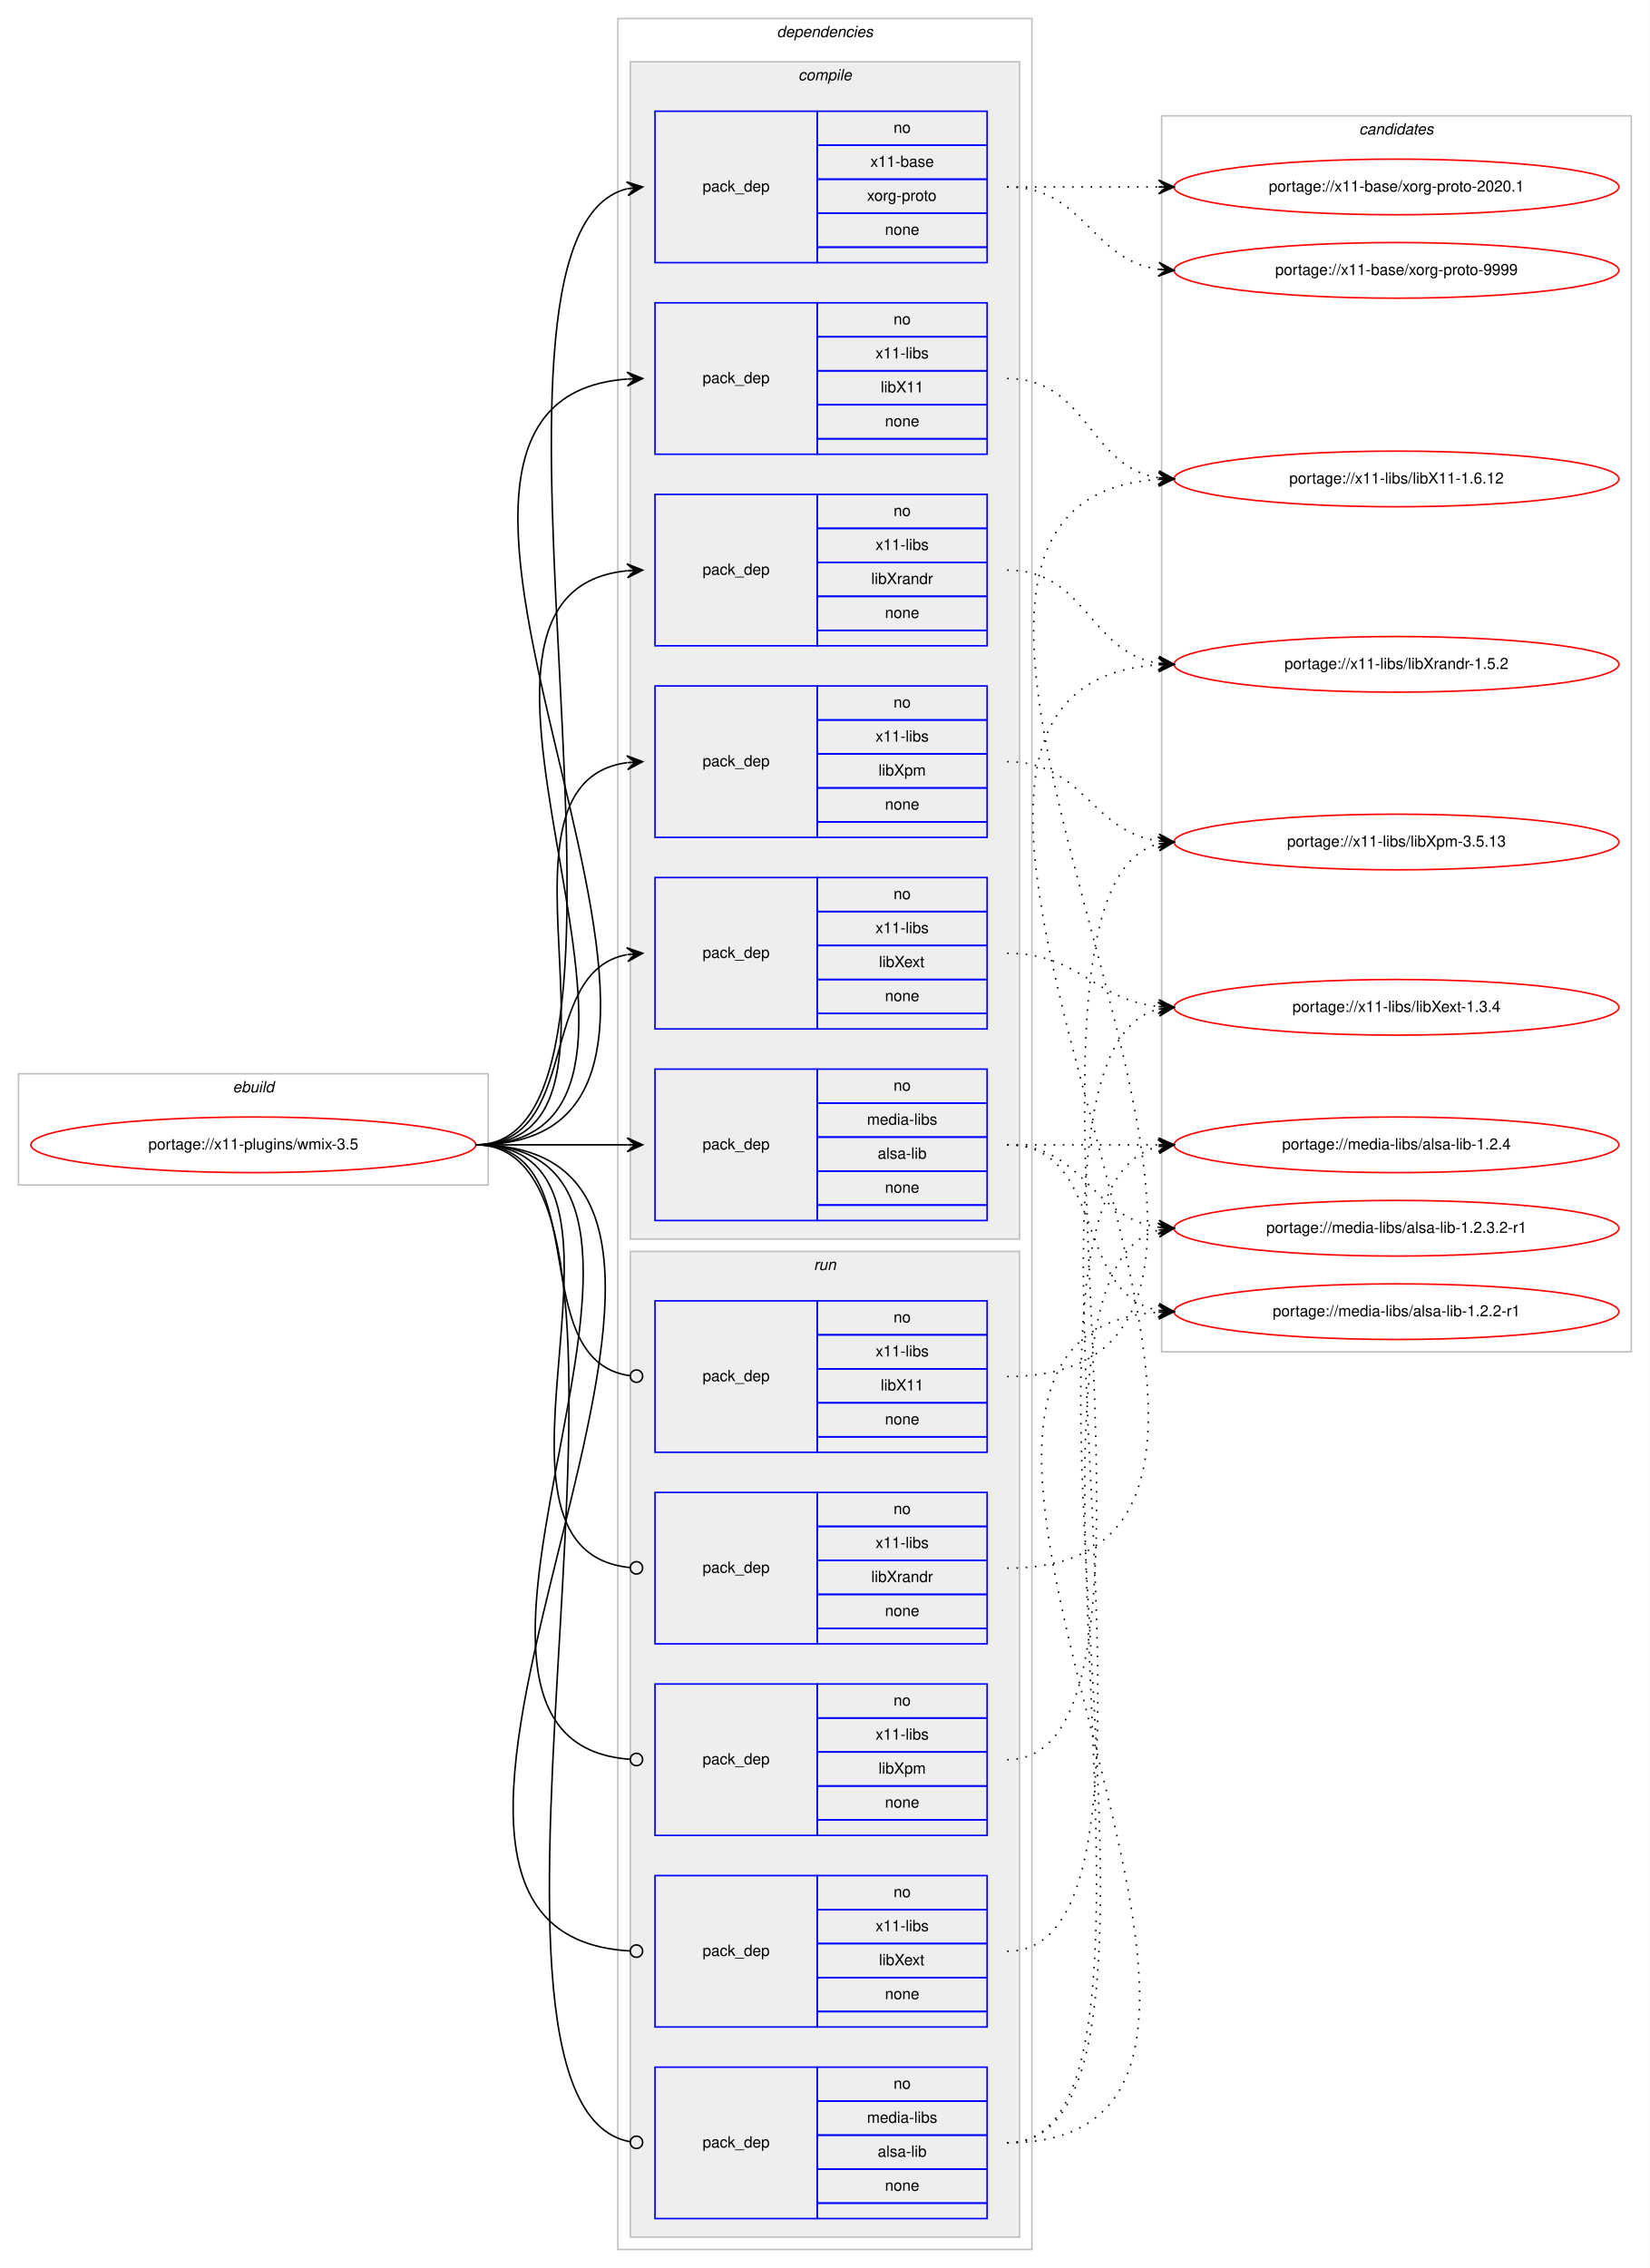
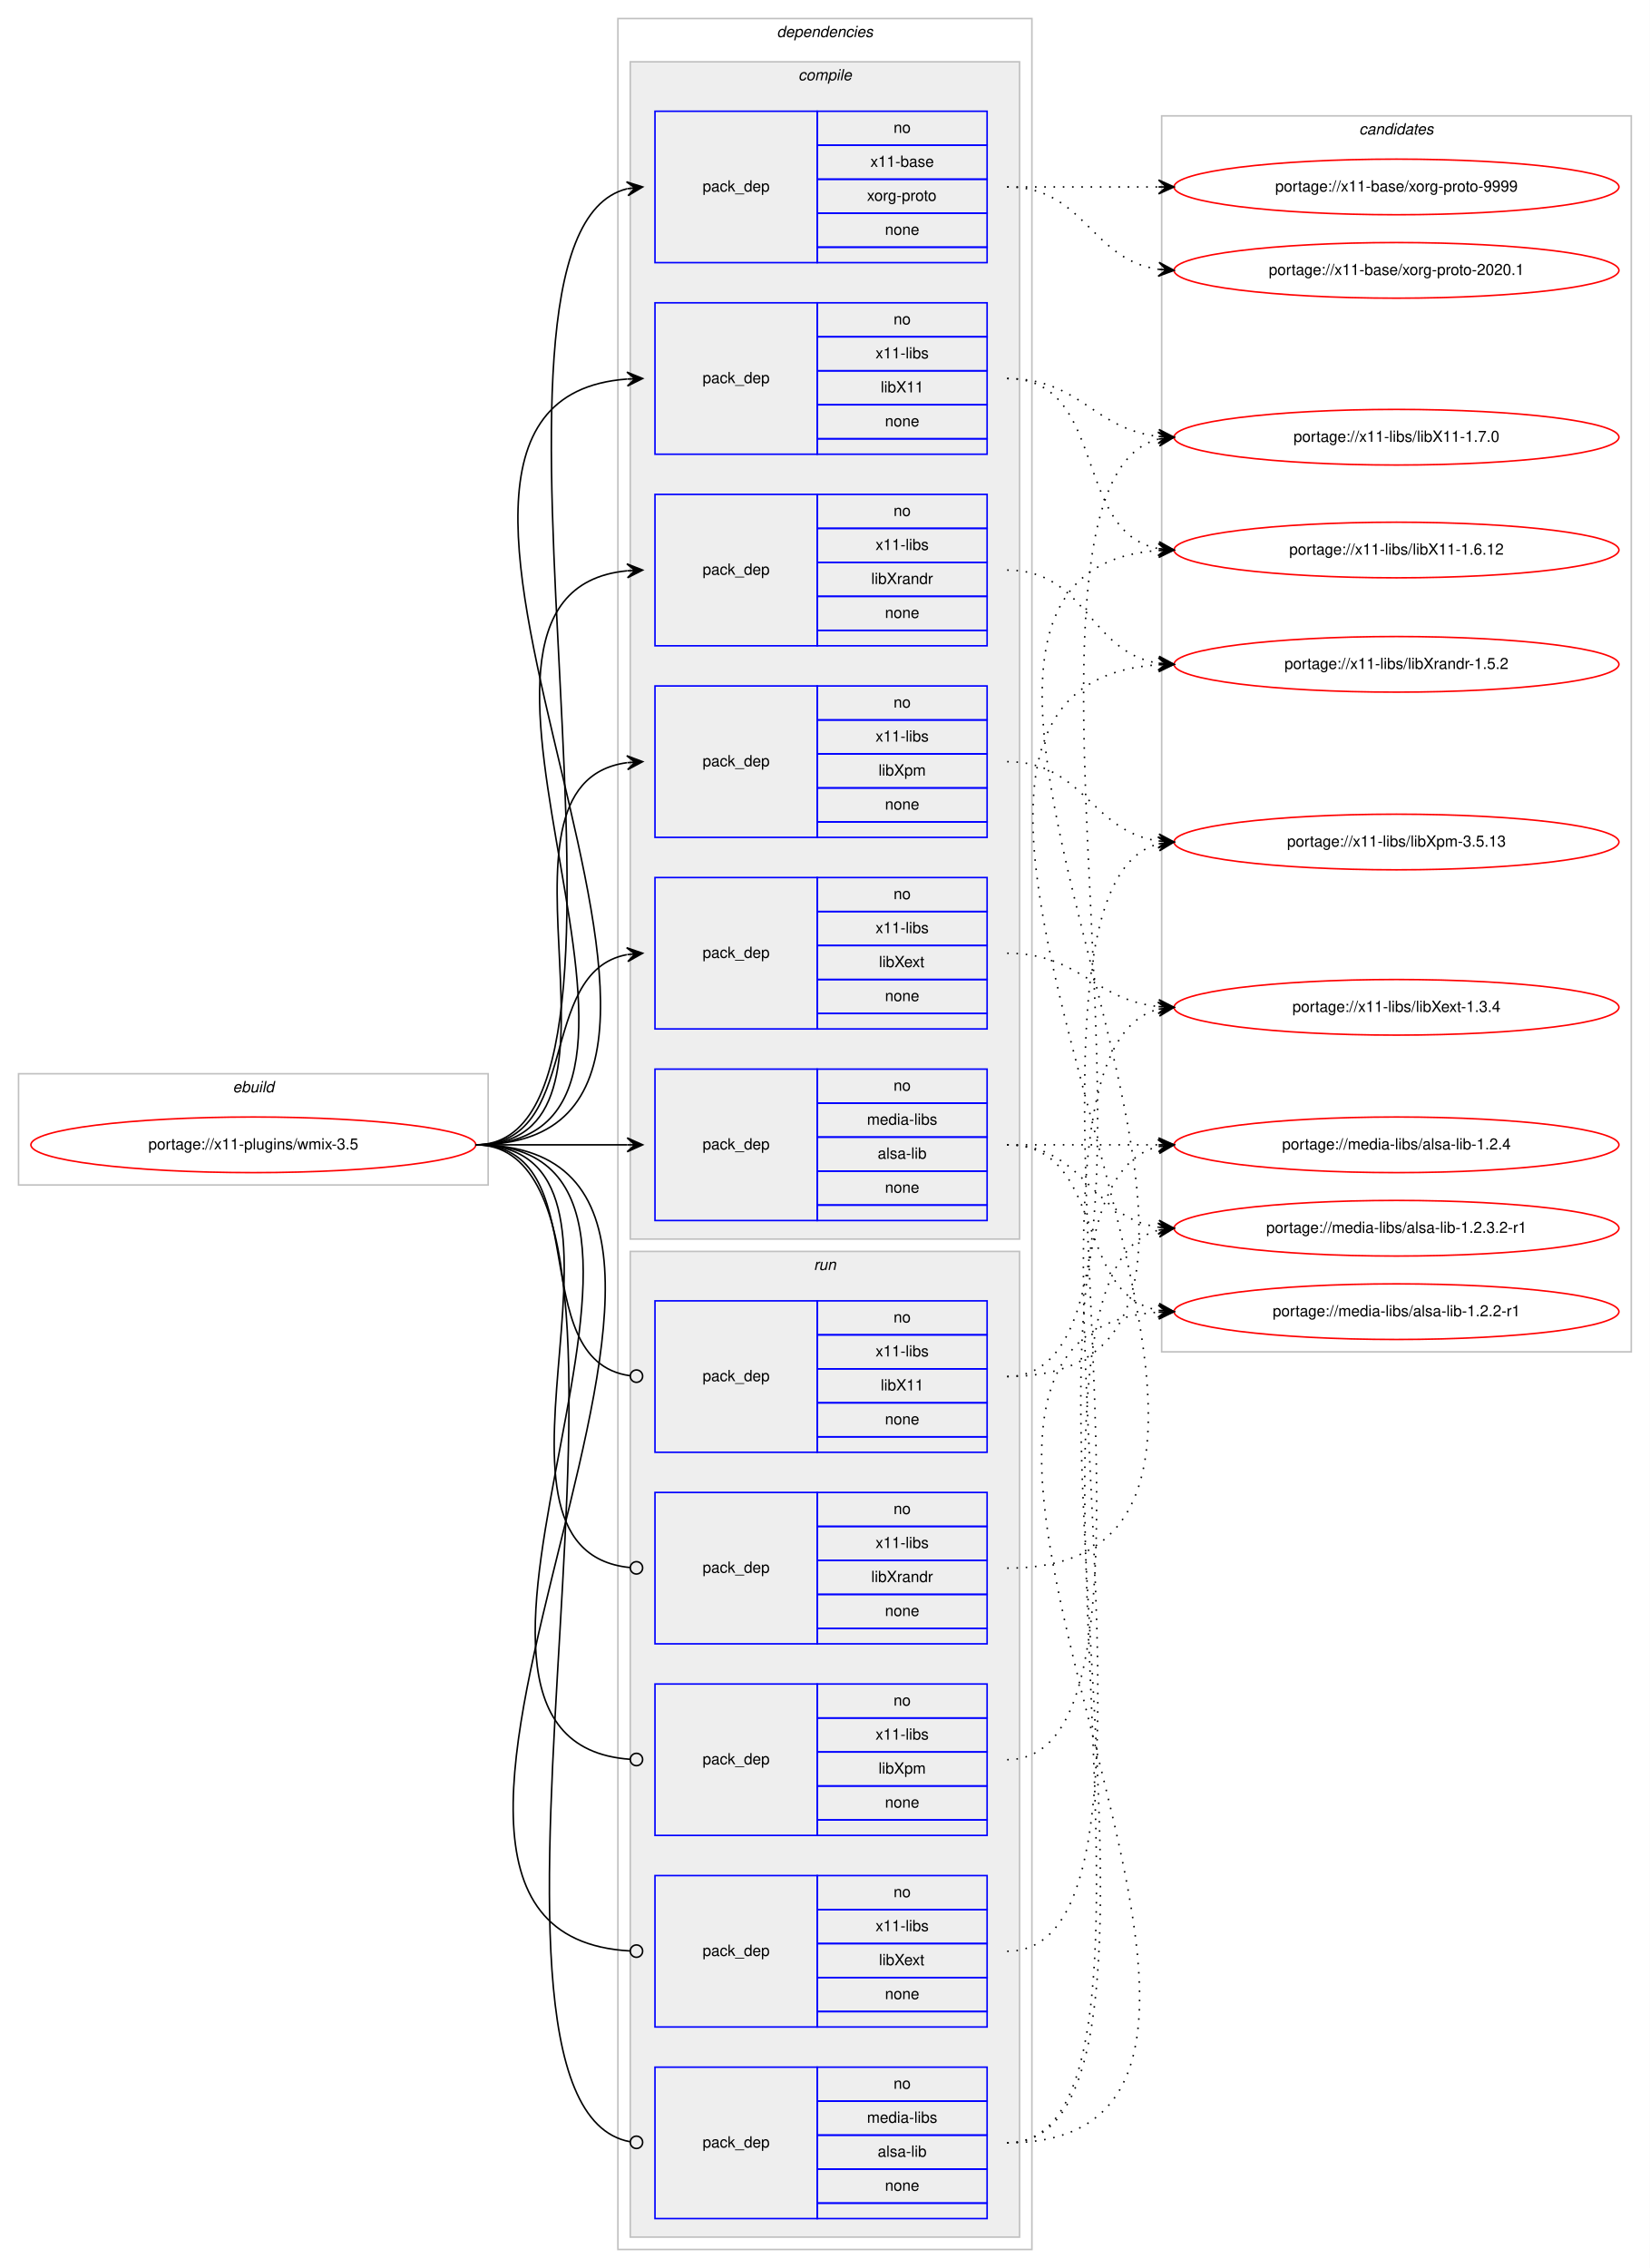
<svg xmlns="http://www.w3.org/2000/svg" xmlns:xlink="http://www.w3.org/1999/xlink" width="1068pt" height="1468pt" viewBox="0.00 0.00 1068.00 1468.00">
  <g id="graph0" class="graph" transform="scale(1 1) rotate(0) translate(4 1464)">
    <polygon fill="#ffffff" stroke="transparent" points="-4,4 -4,-1464 1064,-1464 1064,4 -4,4" />
    <g id="clust1" class="cluster">
      <polygon fill="none" stroke="#c0c0c0" points="8,-697 8,-769 312,-769 312,-697 8,-697" />
      <text text-anchor="start" x="146.663" y="-757" font-family="Helvetica,sans-Serif" font-style="italic" font-size="10.00" fill="#000000">ebuild</text>
    </g>
    <g id="clust2" class="cluster">
      <polygon fill="none" stroke="#c0c0c0" points="396,-8 396,-1452 664,-1452 664,-8 396,-8" />
      <text text-anchor="start" x="498.875" y="-1440" font-family="Helvetica,sans-Serif" font-style="italic" font-size="10.00" fill="#000000">dependencies</text>
    </g>
    <g id="clust3" class="cluster">
      <polygon fill="#eeeeee" stroke="#c0c0c0" points="404,-662 404,-1424 656,-1424 656,-662 404,-662" />
      <text text-anchor="start" x="512.778" y="-1412" font-family="Helvetica,sans-Serif" font-style="italic" font-size="10.00" fill="#000000">compile</text>
    </g>
    <g id="clust11" class="cluster">
      <polygon fill="#eeeeee" stroke="#c0c0c0" points="404,-16 404,-654 656,-654 656,-16 404,-16" />
      <text text-anchor="start" x="522.777" y="-642" font-family="Helvetica,sans-Serif" font-style="italic" font-size="10.00" fill="#000000">run</text>
    </g>
    <g id="clust17" class="cluster">
      <polygon fill="none" stroke="#c0c0c0" points="748,-589 748,-1389 1052,-1389 1052,-589 748,-589" />
      <text text-anchor="start" x="875.824" y="-1377" font-family="Helvetica,sans-Serif" font-style="italic" font-size="10.00" fill="#000000">candidates</text>
    </g>
    <g id="node1" class="node">
      <g id="a_node1">
        <a xlink:href="../x11-plugins/wmix-3.5.svg" xlink:title="portage://x11-plugins/wmix-3.5">
          <ellipse fill="none" stroke="#ff0000" cx="160" cy="-723" rx="144" ry="18" />
          <text text-anchor="middle" x="160" y="-720" font-family="Helvetica,sans-Serif" font-size="10.00" fill="#000000">portage://x11-plugins/wmix-3.5</text>
        </a>
      </g>
    </g>
    <g id="node2" class="node">
      <polygon fill="none" stroke="#0000ff" points="420,-674 420,-772 525,-772 525,-674 420,-674" />
      <text text-anchor="start" x="450.823" y="-720" font-family="Helvetica,sans-Serif" font-size="10.00" fill="#000000">pack_dep</text>
      <polygon fill="none" stroke="#0000ff" points="525,-750 525,-772 635,-772 635,-750 525,-750" />
      <text text-anchor="start" x="574.441" y="-758" font-family="Helvetica,sans-Serif" font-size="10.00" fill="#000000">no</text>
      <polygon fill="none" stroke="#0000ff" points="525,-728 525,-750 635,-750 635,-728 525,-728" />
      <text text-anchor="start" x="557.225" y="-736" font-family="Helvetica,sans-Serif" font-size="10.00" fill="#000000">media-libs</text>
      <polygon fill="none" stroke="#0000ff" points="525,-706 525,-728 635,-728 635,-706 525,-706" />
      <text text-anchor="start" x="564.168" y="-714" font-family="Helvetica,sans-Serif" font-size="10.00" fill="#000000">alsa-lib</text>
      <polygon fill="none" stroke="#0000ff" points="525,-684 525,-706 635,-706 635,-684 525,-684" />
      <text text-anchor="start" x="568.882" y="-692" font-family="Helvetica,sans-Serif" font-size="10.00" fill="#000000">none</text>
      <polygon fill="none" stroke="#0000ff" points="525,-674 525,-684 635,-684 635,-674 525,-674" />
    </g>
    <g id="edge1" class="edge">
      <path fill="none" stroke="#000000" d="M304,-723C348.438,-723 362.02,-723 401.878,-723" />
      <polygon fill="#000000" stroke="#000000" points="412,-723 402,-727.5 407,-723 402,-723 402,-723 402,-723 407,-723 402,-718.5 412,-723 412,-723" />
    </g>
    <g id="node3" class="node">
      <polygon fill="none" stroke="#0000ff" points="420,-1294 420,-1392 525,-1392 525,-1294 420,-1294" />
      <text text-anchor="start" x="450.823" y="-1340" font-family="Helvetica,sans-Serif" font-size="10.00" fill="#000000">pack_dep</text>
      <polygon fill="none" stroke="#0000ff" points="525,-1370 525,-1392 635,-1392 635,-1370 525,-1370" />
      <text text-anchor="start" x="574.441" y="-1378" font-family="Helvetica,sans-Serif" font-size="10.00" fill="#000000">no</text>
      <polygon fill="none" stroke="#0000ff" points="525,-1348 525,-1370 635,-1370 635,-1348 525,-1348" />
      <text text-anchor="start" x="559.438" y="-1356" font-family="Helvetica,sans-Serif" font-size="10.00" fill="#000000">x11-base</text>
      <polygon fill="none" stroke="#0000ff" points="525,-1326 525,-1348 635,-1348 635,-1326 525,-1326" />
      <text text-anchor="start" x="557.22" y="-1334" font-family="Helvetica,sans-Serif" font-size="10.00" fill="#000000">xorg-proto</text>
      <polygon fill="none" stroke="#0000ff" points="525,-1304 525,-1326 635,-1326 635,-1304 525,-1304" />
      <text text-anchor="start" x="568.882" y="-1312" font-family="Helvetica,sans-Serif" font-size="10.00" fill="#000000">none</text>
      <polygon fill="none" stroke="#0000ff" points="525,-1294 525,-1304 635,-1304 635,-1294 525,-1294" />
    </g>
    <g id="edge2" class="edge">
      <path fill="none" stroke="#000000" d="M304,-723C440.301,-723 280.666,-1311.915 401.94,-1341.821" />
      <polygon fill="#000000" stroke="#000000" points="412,-1343 401.544,-1346.306 407.034,-1342.418 402.068,-1341.836 402.068,-1341.836 402.068,-1341.836 407.034,-1342.418 402.592,-1337.367 412,-1343 412,-1343" />
    </g>
    <g id="node4" class="node">
      <polygon fill="none" stroke="#0000ff" points="420,-1170 420,-1268 525,-1268 525,-1170 420,-1170" />
      <text text-anchor="start" x="450.823" y="-1216" font-family="Helvetica,sans-Serif" font-size="10.00" fill="#000000">pack_dep</text>
      <polygon fill="none" stroke="#0000ff" points="525,-1246 525,-1268 635,-1268 635,-1246 525,-1246" />
      <text text-anchor="start" x="574.441" y="-1254" font-family="Helvetica,sans-Serif" font-size="10.00" fill="#000000">no</text>
      <polygon fill="none" stroke="#0000ff" points="525,-1224 525,-1246 635,-1246 635,-1224 525,-1224" />
      <text text-anchor="start" x="562.778" y="-1232" font-family="Helvetica,sans-Serif" font-size="10.00" fill="#000000">x11-libs</text>
      <polygon fill="none" stroke="#0000ff" points="525,-1202 525,-1224 635,-1224 635,-1202 525,-1202" />
      <text text-anchor="start" x="566.108" y="-1210" font-family="Helvetica,sans-Serif" font-size="10.00" fill="#000000">libX11</text>
      <polygon fill="none" stroke="#0000ff" points="525,-1180 525,-1202 635,-1202 635,-1180 525,-1180" />
      <text text-anchor="start" x="568.882" y="-1188" font-family="Helvetica,sans-Serif" font-size="10.00" fill="#000000">none</text>
      <polygon fill="none" stroke="#0000ff" points="525,-1170 525,-1180 635,-1180 635,-1170 525,-1170" />
    </g>
    <g id="edge3" class="edge">
      <path fill="none" stroke="#000000" d="M304,-723C526.085,-723 196.977,-1203.621 401.837,-1218.64" />
      <polygon fill="#000000" stroke="#000000" points="412,-1219 401.847,-1223.144 407.003,-1218.823 402.006,-1218.646 402.006,-1218.646 402.006,-1218.646 407.003,-1218.823 402.165,-1214.149 412,-1219 412,-1219" />
    </g>
    <g id="node5" class="node">
      <polygon fill="none" stroke="#0000ff" points="420,-798 420,-896 525,-896 525,-798 420,-798" />
      <text text-anchor="start" x="450.823" y="-844" font-family="Helvetica,sans-Serif" font-size="10.00" fill="#000000">pack_dep</text>
      <polygon fill="none" stroke="#0000ff" points="525,-874 525,-896 635,-896 635,-874 525,-874" />
      <text text-anchor="start" x="574.441" y="-882" font-family="Helvetica,sans-Serif" font-size="10.00" fill="#000000">no</text>
      <polygon fill="none" stroke="#0000ff" points="525,-852 525,-874 635,-874 635,-852 525,-852" />
      <text text-anchor="start" x="562.778" y="-860" font-family="Helvetica,sans-Serif" font-size="10.00" fill="#000000">x11-libs</text>
      <polygon fill="none" stroke="#0000ff" points="525,-830 525,-852 635,-852 635,-830 525,-830" />
      <text text-anchor="start" x="564.998" y="-838" font-family="Helvetica,sans-Serif" font-size="10.00" fill="#000000">libXext</text>
      <polygon fill="none" stroke="#0000ff" points="525,-808 525,-830 635,-830 635,-808 525,-808" />
      <text text-anchor="start" x="568.882" y="-816" font-family="Helvetica,sans-Serif" font-size="10.00" fill="#000000">none</text>
      <polygon fill="none" stroke="#0000ff" points="525,-798 525,-808 635,-808 635,-798 525,-798" />
    </g>
    <g id="edge4" class="edge">
      <path fill="none" stroke="#000000" d="M304,-723C373.373,-723 342.506,-834.726 401.698,-846.073" />
      <polygon fill="#000000" stroke="#000000" points="412,-847 401.637,-850.586 407.02,-846.552 402.04,-846.104 402.04,-846.104 402.04,-846.104 407.02,-846.552 402.443,-841.622 412,-847 412,-847" />
    </g>
    <g id="node6" class="node">
      <polygon fill="none" stroke="#0000ff" points="420,-922 420,-1020 525,-1020 525,-922 420,-922" />
      <text text-anchor="start" x="450.823" y="-968" font-family="Helvetica,sans-Serif" font-size="10.00" fill="#000000">pack_dep</text>
      <polygon fill="none" stroke="#0000ff" points="525,-998 525,-1020 635,-1020 635,-998 525,-998" />
      <text text-anchor="start" x="574.441" y="-1006" font-family="Helvetica,sans-Serif" font-size="10.00" fill="#000000">no</text>
      <polygon fill="none" stroke="#0000ff" points="525,-976 525,-998 635,-998 635,-976 525,-976" />
      <text text-anchor="start" x="562.778" y="-984" font-family="Helvetica,sans-Serif" font-size="10.00" fill="#000000">x11-libs</text>
      <polygon fill="none" stroke="#0000ff" points="525,-954 525,-976 635,-976 635,-954 525,-954" />
      <text text-anchor="start" x="564.723" y="-962" font-family="Helvetica,sans-Serif" font-size="10.00" fill="#000000">libXpm</text>
      <polygon fill="none" stroke="#0000ff" points="525,-932 525,-954 635,-954 635,-932 525,-932" />
      <text text-anchor="start" x="568.882" y="-940" font-family="Helvetica,sans-Serif" font-size="10.00" fill="#000000">none</text>
      <polygon fill="none" stroke="#0000ff" points="525,-922 525,-932 635,-932 635,-922 525,-922" />
    </g>
    <g id="edge5" class="edge">
      <path fill="none" stroke="#000000" d="M304,-723C420.581,-723 299.567,-956.212 401.762,-970.332" />
      <polygon fill="#000000" stroke="#000000" points="412,-971 401.728,-974.839 407.011,-970.674 402.021,-970.349 402.021,-970.349 402.021,-970.349 407.011,-970.674 402.314,-965.858 412,-971 412,-971" />
    </g>
    <g id="node7" class="node">
      <polygon fill="none" stroke="#0000ff" points="420,-1046 420,-1144 525,-1144 525,-1046 420,-1046" />
      <text text-anchor="start" x="450.823" y="-1092" font-family="Helvetica,sans-Serif" font-size="10.00" fill="#000000">pack_dep</text>
      <polygon fill="none" stroke="#0000ff" points="525,-1122 525,-1144 635,-1144 635,-1122 525,-1122" />
      <text text-anchor="start" x="574.441" y="-1130" font-family="Helvetica,sans-Serif" font-size="10.00" fill="#000000">no</text>
      <polygon fill="none" stroke="#0000ff" points="525,-1100 525,-1122 635,-1122 635,-1100 525,-1100" />
      <text text-anchor="start" x="562.778" y="-1108" font-family="Helvetica,sans-Serif" font-size="10.00" fill="#000000">x11-libs</text>
      <polygon fill="none" stroke="#0000ff" points="525,-1078 525,-1100 635,-1100 635,-1078 525,-1078" />
      <text text-anchor="start" x="560" y="-1086" font-family="Helvetica,sans-Serif" font-size="10.00" fill="#000000">libXrandr</text>
      <polygon fill="none" stroke="#0000ff" points="525,-1056 525,-1078 635,-1078 635,-1056 525,-1056" />
      <text text-anchor="start" x="568.882" y="-1064" font-family="Helvetica,sans-Serif" font-size="10.00" fill="#000000">none</text>
      <polygon fill="none" stroke="#0000ff" points="525,-1046 525,-1056 635,-1056 635,-1046 525,-1046" />
    </g>
    <g id="edge6" class="edge">
      <path fill="none" stroke="#000000" d="M304,-723C472.63,-723 249.361,-1079.899 401.916,-1094.537" />
      <polygon fill="#000000" stroke="#000000" points="412,-1095 401.804,-1099.036 407.005,-1094.771 402.01,-1094.541 402.01,-1094.541 402.01,-1094.541 407.005,-1094.771 402.217,-1090.046 412,-1095 412,-1095" />
    </g>
    <g id="node8" class="node">
      <polygon fill="none" stroke="#0000ff" points="420,-28 420,-126 525,-126 525,-28 420,-28" />
      <text text-anchor="start" x="450.823" y="-74" font-family="Helvetica,sans-Serif" font-size="10.00" fill="#000000">pack_dep</text>
      <polygon fill="none" stroke="#0000ff" points="525,-104 525,-126 635,-126 635,-104 525,-104" />
      <text text-anchor="start" x="574.441" y="-112" font-family="Helvetica,sans-Serif" font-size="10.00" fill="#000000">no</text>
      <polygon fill="none" stroke="#0000ff" points="525,-82 525,-104 635,-104 635,-82 525,-82" />
      <text text-anchor="start" x="557.225" y="-90" font-family="Helvetica,sans-Serif" font-size="10.00" fill="#000000">media-libs</text>
      <polygon fill="none" stroke="#0000ff" points="525,-60 525,-82 635,-82 635,-60 525,-60" />
      <text text-anchor="start" x="564.168" y="-68" font-family="Helvetica,sans-Serif" font-size="10.00" fill="#000000">alsa-lib</text>
      <polygon fill="none" stroke="#0000ff" points="525,-38 525,-60 635,-60 635,-38 525,-38" />
      <text text-anchor="start" x="568.882" y="-46" font-family="Helvetica,sans-Serif" font-size="10.00" fill="#000000">none</text>
      <polygon fill="none" stroke="#0000ff" points="525,-28 525,-38 635,-38 635,-28 525,-28" />
    </g>
    <g id="edge7" class="edge">
      <path fill="none" stroke="#000000" d="M304,-723C446.705,-723 273.479,-101.988 403.843,-77.73" />
      <ellipse fill="none" stroke="#000000" cx="408.016" cy="-77.356" rx="4" ry="4" />
    </g>
    <g id="node9" class="node">
      <polygon fill="none" stroke="#0000ff" points="420,-524 420,-622 525,-622 525,-524 420,-524" />
      <text text-anchor="start" x="450.823" y="-570" font-family="Helvetica,sans-Serif" font-size="10.00" fill="#000000">pack_dep</text>
      <polygon fill="none" stroke="#0000ff" points="525,-600 525,-622 635,-622 635,-600 525,-600" />
      <text text-anchor="start" x="574.441" y="-608" font-family="Helvetica,sans-Serif" font-size="10.00" fill="#000000">no</text>
      <polygon fill="none" stroke="#0000ff" points="525,-578 525,-600 635,-600 635,-578 525,-578" />
      <text text-anchor="start" x="562.778" y="-586" font-family="Helvetica,sans-Serif" font-size="10.00" fill="#000000">x11-libs</text>
      <polygon fill="none" stroke="#0000ff" points="525,-556 525,-578 635,-578 635,-556 525,-556" />
      <text text-anchor="start" x="566.108" y="-564" font-family="Helvetica,sans-Serif" font-size="10.00" fill="#000000">libX11</text>
      <polygon fill="none" stroke="#0000ff" points="525,-534 525,-556 635,-556 635,-534 525,-534" />
      <text text-anchor="start" x="568.882" y="-542" font-family="Helvetica,sans-Serif" font-size="10.00" fill="#000000">none</text>
      <polygon fill="none" stroke="#0000ff" points="525,-524 525,-534 635,-534 635,-524 525,-524" />
    </g>
    <g id="edge8" class="edge">
      <path fill="none" stroke="#000000" d="M304,-723C383.261,-723 333.638,-583.361 403.837,-573.543" />
      <ellipse fill="none" stroke="#000000" cx="408.009" cy="-573.266" rx="4" ry="4" />
    </g>
    <g id="node10" class="node">
      <polygon fill="none" stroke="#0000ff" points="420,-152 420,-250 525,-250 525,-152 420,-152" />
      <text text-anchor="start" x="450.823" y="-198" font-family="Helvetica,sans-Serif" font-size="10.00" fill="#000000">pack_dep</text>
      <polygon fill="none" stroke="#0000ff" points="525,-228 525,-250 635,-250 635,-228 525,-228" />
      <text text-anchor="start" x="574.441" y="-236" font-family="Helvetica,sans-Serif" font-size="10.00" fill="#000000">no</text>
      <polygon fill="none" stroke="#0000ff" points="525,-206 525,-228 635,-228 635,-206 525,-206" />
      <text text-anchor="start" x="562.778" y="-214" font-family="Helvetica,sans-Serif" font-size="10.00" fill="#000000">x11-libs</text>
      <polygon fill="none" stroke="#0000ff" points="525,-184 525,-206 635,-206 635,-184 525,-184" />
      <text text-anchor="start" x="564.998" y="-192" font-family="Helvetica,sans-Serif" font-size="10.00" fill="#000000">libXext</text>
      <polygon fill="none" stroke="#0000ff" points="525,-162 525,-184 635,-184 635,-162 525,-162" />
      <text text-anchor="start" x="568.882" y="-170" font-family="Helvetica,sans-Serif" font-size="10.00" fill="#000000">none</text>
      <polygon fill="none" stroke="#0000ff" points="525,-152 525,-162 635,-162 635,-152 525,-152" />
    </g>
    <g id="edge9" class="edge">
      <path fill="none" stroke="#000000" d="M304,-723C538.137,-723 183.578,-213.163 403.917,-201.213" />
      <ellipse fill="none" stroke="#000000" cx="408.001" cy="-201.106" rx="4" ry="4" />
    </g>
    <g id="node11" class="node">
      <polygon fill="none" stroke="#0000ff" points="420,-276 420,-374 525,-374 525,-276 420,-276" />
      <text text-anchor="start" x="450.823" y="-322" font-family="Helvetica,sans-Serif" font-size="10.00" fill="#000000">pack_dep</text>
      <polygon fill="none" stroke="#0000ff" points="525,-352 525,-374 635,-374 635,-352 525,-352" />
      <text text-anchor="start" x="574.441" y="-360" font-family="Helvetica,sans-Serif" font-size="10.00" fill="#000000">no</text>
      <polygon fill="none" stroke="#0000ff" points="525,-330 525,-352 635,-352 635,-330 525,-330" />
      <text text-anchor="start" x="562.778" y="-338" font-family="Helvetica,sans-Serif" font-size="10.00" fill="#000000">x11-libs</text>
      <polygon fill="none" stroke="#0000ff" points="525,-308 525,-330 635,-330 635,-308 525,-308" />
      <text text-anchor="start" x="564.723" y="-316" font-family="Helvetica,sans-Serif" font-size="10.00" fill="#000000">libXpm</text>
      <polygon fill="none" stroke="#0000ff" points="525,-286 525,-308 635,-308 635,-286 525,-286" />
      <text text-anchor="start" x="568.882" y="-294" font-family="Helvetica,sans-Serif" font-size="10.00" fill="#000000">none</text>
      <polygon fill="none" stroke="#0000ff" points="525,-276 525,-286 635,-286 635,-276 525,-276" />
    </g>
    <g id="edge10" class="edge">
      <path fill="none" stroke="#000000" d="M304,-723C484.511,-723 236.441,-336.958 403.978,-325.271" />
      <ellipse fill="none" stroke="#000000" cx="408.002" cy="-325.135" rx="4" ry="4" />
    </g>
    <g id="node12" class="node">
      <polygon fill="none" stroke="#0000ff" points="420,-400 420,-498 525,-498 525,-400 420,-400" />
      <text text-anchor="start" x="450.823" y="-446" font-family="Helvetica,sans-Serif" font-size="10.00" fill="#000000">pack_dep</text>
      <polygon fill="none" stroke="#0000ff" points="525,-476 525,-498 635,-498 635,-476 525,-476" />
      <text text-anchor="start" x="574.441" y="-484" font-family="Helvetica,sans-Serif" font-size="10.00" fill="#000000">no</text>
      <polygon fill="none" stroke="#0000ff" points="525,-454 525,-476 635,-476 635,-454 525,-454" />
      <text text-anchor="start" x="562.778" y="-462" font-family="Helvetica,sans-Serif" font-size="10.00" fill="#000000">x11-libs</text>
      <polygon fill="none" stroke="#0000ff" points="525,-432 525,-454 635,-454 635,-432 525,-432" />
      <text text-anchor="start" x="560" y="-440" font-family="Helvetica,sans-Serif" font-size="10.00" fill="#000000">libXrandr</text>
      <polygon fill="none" stroke="#0000ff" points="525,-410 525,-432 635,-432 635,-410 525,-410" />
      <text text-anchor="start" x="568.882" y="-418" font-family="Helvetica,sans-Serif" font-size="10.00" fill="#000000">none</text>
      <polygon fill="none" stroke="#0000ff" points="525,-400 525,-410 635,-410 635,-400 525,-400" />
    </g>
    <g id="edge11" class="edge">
      <path fill="none" stroke="#000000" d="M304,-723C432.084,-723 287.581,-460.647 403.952,-449.374" />
      <ellipse fill="none" stroke="#000000" cx="408.004" cy="-449.186" rx="4" ry="4" />
    </g>
    <g id="node13" class="node">
      <g id="a_node13">
        <a xlink:href="../media-libs/alsa-lib-1.2.4.svg" xlink:title="portage://media-libs/alsa-lib-1.2.4">
          <ellipse fill="none" stroke="#ff0000" cx="900" cy="-723" rx="144" ry="18" />
          <text text-anchor="middle" x="900" y="-720" font-family="Helvetica,sans-Serif" font-size="10.00" fill="#000000">portage://media-libs/alsa-lib-1.2.4</text>
        </a>
      </g>
    </g>
    <g id="edge12" class="edge">
      <path fill="none" stroke="#000000" stroke-dasharray="1,5" d="M648,-723C692.438,-723 706.02,-723 745.878,-723" />
      <polygon fill="#000000" stroke="#000000" points="756,-723 746,-727.5 751,-723 746,-723 746,-723 746,-723 751,-723 746,-718.5 756,-723 756,-723" />
    </g>
    <g id="node14" class="node">
      <g id="a_node14">
        <a xlink:href="../media-libs/alsa-lib-1.2.3.2-r1.svg" xlink:title="portage://media-libs/alsa-lib-1.2.3.2-r1">
          <ellipse fill="none" stroke="#ff0000" cx="900" cy="-669" rx="144" ry="18" />
          <text text-anchor="middle" x="900" y="-666" font-family="Helvetica,sans-Serif" font-size="10.00" fill="#000000">portage://media-libs/alsa-lib-1.2.3.2-r1</text>
        </a>
      </g>
    </g>
    <g id="edge13" class="edge">
      <path fill="none" stroke="#000000" stroke-dasharray="1,5" d="M648,-723C698.102,-723 702.012,-675.934 745.979,-669.683" />
      <polygon fill="#000000" stroke="#000000" points="756,-669 746.329,-674.169 751.012,-669.34 746.023,-669.68 746.023,-669.68 746.023,-669.68 751.012,-669.34 745.717,-665.19 756,-669 756,-669" />
    </g>
    <g id="node15" class="node">
      <g id="a_node15">
        <a xlink:href="../media-libs/alsa-lib-1.2.2-r1.svg" xlink:title="portage://media-libs/alsa-lib-1.2.2-r1">
          <ellipse fill="none" stroke="#ff0000" cx="900" cy="-615" rx="144" ry="18" />
          <text text-anchor="middle" x="900" y="-612" font-family="Helvetica,sans-Serif" font-size="10.00" fill="#000000">portage://media-libs/alsa-lib-1.2.2-r1</text>
        </a>
      </g>
    </g>
    <g id="edge14" class="edge">
      <path fill="none" stroke="#000000" stroke-dasharray="1,5" d="M648,-723C712.303,-723 690.78,-626.09 746.031,-615.869" />
      <polygon fill="#000000" stroke="#000000" points="756,-615 746.429,-620.352 751.019,-615.434 746.038,-615.869 746.038,-615.869 746.038,-615.869 751.019,-615.434 745.647,-611.386 756,-615 756,-615" />
    </g>
    <g id="node16" class="node">
      <g id="a_node16">
        <a xlink:href="../x11-base/xorg-proto-9999.svg" xlink:title="portage://x11-base/xorg-proto-9999">
-           <ellipse fill="none" stroke="#ff0000" cx="900" cy="-1289" rx="144" ry="18" />
-           <text text-anchor="middle" x="900" y="-1286" font-family="Helvetica,sans-Serif" font-size="10.00" fill="#000000">portage://x11-base/xorg-proto-9999</text>
+           <ellipse fill="none" stroke="#ff0000" cx="900" cy="-1343" rx="144" ry="18" />
+           <text text-anchor="middle" x="900" y="-1340" font-family="Helvetica,sans-Serif" font-size="10.00" fill="#000000">portage://x11-base/xorg-proto-9999</text>
        </a>
      </g>
    </g>
    <g id="edge15" class="edge">
-       <path fill="none" stroke="#000000" stroke-dasharray="1,5" d="M648,-1343C698.102,-1343 702.012,-1295.934 745.979,-1289.683" />
-       <polygon fill="#000000" stroke="#000000" points="756,-1289 746.329,-1294.169 751.012,-1289.34 746.023,-1289.68 746.023,-1289.68 746.023,-1289.68 751.012,-1289.34 745.717,-1285.19 756,-1289 756,-1289" />
+       <path fill="none" stroke="#000000" stroke-dasharray="1,5" d="M648,-1343C692.438,-1343 706.02,-1343 745.878,-1343" />
+       <polygon fill="#000000" stroke="#000000" points="756,-1343 746,-1347.5 751,-1343 746,-1343 746,-1343 746,-1343 751,-1343 746,-1338.5 756,-1343 756,-1343" />
    </g>
    <g id="node17" class="node">
      <g id="a_node17">
        <a xlink:href="../x11-base/xorg-proto-2020.1.svg" xlink:title="portage://x11-base/xorg-proto-2020.1">
-           <ellipse fill="none" stroke="#ff0000" cx="900" cy="-1343" rx="144" ry="18" />
-           <text text-anchor="middle" x="900" y="-1340" font-family="Helvetica,sans-Serif" font-size="10.00" fill="#000000">portage://x11-base/xorg-proto-2020.1</text>
+           <ellipse fill="none" stroke="#ff0000" cx="900" cy="-1289" rx="144" ry="18" />
+           <text text-anchor="middle" x="900" y="-1286" font-family="Helvetica,sans-Serif" font-size="10.00" fill="#000000">portage://x11-base/xorg-proto-2020.1</text>
        </a>
      </g>
    </g>
    <g id="edge16" class="edge">
-       <path fill="none" stroke="#000000" stroke-dasharray="1,5" d="M648,-1343C692.438,-1343 706.02,-1343 745.878,-1343" />
-       <polygon fill="#000000" stroke="#000000" points="756,-1343 746,-1347.5 751,-1343 746,-1343 746,-1343 746,-1343 751,-1343 746,-1338.5 756,-1343 756,-1343" />
+       <path fill="none" stroke="#000000" stroke-dasharray="1,5" d="M648,-1343C698.102,-1343 702.012,-1295.934 745.979,-1289.683" />
+       <polygon fill="#000000" stroke="#000000" points="756,-1289 746.329,-1294.169 751.012,-1289.34 746.023,-1289.68 746.023,-1289.68 746.023,-1289.68 751.012,-1289.34 745.717,-1285.19 756,-1289 756,-1289" />
    </g>
    <g id="node18" class="node">
      <g id="a_node18">
-         <a xlink:href="../x11-libs/libX11-1.6.12.svg" xlink:title="portage://x11-libs/libX11-1.6.12">
-           <ellipse fill="none" stroke="#ff0000" cx="900" cy="-1154" rx="144" ry="18" />
-           <text text-anchor="middle" x="900" y="-1151" font-family="Helvetica,sans-Serif" font-size="10.00" fill="#000000">portage://x11-libs/libX11-1.6.12</text>
+         <a xlink:href="../x11-libs/libX11-1.7.0.svg" xlink:title="portage://x11-libs/libX11-1.7.0">
+           <ellipse fill="none" stroke="#ff0000" cx="900" cy="-1181" rx="144" ry="18" />
+           <text text-anchor="middle" x="900" y="-1178" font-family="Helvetica,sans-Serif" font-size="10.00" fill="#000000">portage://x11-libs/libX11-1.7.0</text>
        </a>
      </g>
    </g>
    <g id="edge17" class="edge">
-       <path fill="none" stroke="#000000" stroke-dasharray="1,5" d="M648,-1219C700.412,-1219 700.249,-1162.109 745.884,-1154.775" />
-       <polygon fill="#000000" stroke="#000000" points="756,-1154 746.373,-1159.251 751.015,-1154.382 746.029,-1154.764 746.029,-1154.764 746.029,-1154.764 751.015,-1154.382 745.685,-1150.277 756,-1154 756,-1154" />
+       <path fill="none" stroke="#000000" stroke-dasharray="1,5" d="M648,-1219C695.307,-1219 704.019,-1186.156 745.898,-1181.537" />
+       <polygon fill="#000000" stroke="#000000" points="756,-1181 746.253,-1186.025 751.007,-1181.265 746.014,-1181.531 746.014,-1181.531 746.014,-1181.531 751.007,-1181.265 745.775,-1177.037 756,-1181 756,-1181" />
    </g>
    <g id="node19" class="node">
      <g id="a_node19">
+         <a xlink:href="../x11-libs/libX11-1.6.12.svg" xlink:title="portage://x11-libs/libX11-1.6.12">
+           <ellipse fill="none" stroke="#ff0000" cx="900" cy="-1108" rx="144" ry="18" />
+           <text text-anchor="middle" x="900" y="-1105" font-family="Helvetica,sans-Serif" font-size="10.00" fill="#000000">portage://x11-libs/libX11-1.6.12</text>
+         </a>
+       </g>
+     </g>
+     <g id="edge18" class="edge">
+       <path fill="none" stroke="#000000" stroke-dasharray="1,5" d="M648,-1219C713.202,-1219 690.023,-1119.398 745.904,-1108.893" />
+       <polygon fill="#000000" stroke="#000000" points="756,-1108 746.436,-1113.364 751.019,-1108.441 746.039,-1108.882 746.039,-1108.882 746.039,-1108.882 751.019,-1108.441 745.642,-1104.399 756,-1108 756,-1108" />
+     </g>
+     <g id="node20" class="node">
+       <g id="a_node20">
        <a xlink:href="../x11-libs/libXext-1.3.4.svg" xlink:title="portage://x11-libs/libXext-1.3.4">
          <ellipse fill="none" stroke="#ff0000" cx="900" cy="-812" rx="144" ry="18" />
          <text text-anchor="middle" x="900" y="-809" font-family="Helvetica,sans-Serif" font-size="10.00" fill="#000000">portage://x11-libs/libXext-1.3.4</text>
        </a>
      </g>
    </g>
-     <g id="edge18" class="edge">
+     <g id="edge19" class="edge">
      <path fill="none" stroke="#000000" stroke-dasharray="1,5" d="M648,-847C694.91,-847 704.332,-816.749 745.97,-812.495" />
      <polygon fill="#000000" stroke="#000000" points="756,-812 746.234,-816.987 751.006,-812.246 746.012,-812.493 746.012,-812.493 746.012,-812.493 751.006,-812.246 745.79,-807.998 756,-812 756,-812" />
    </g>
-     <g id="node20" class="node">
-       <g id="a_node20">
+     <g id="node21" class="node">
+       <g id="a_node21">
        <a xlink:href="../x11-libs/libXpm-3.5.13.svg" xlink:title="portage://x11-libs/libXpm-3.5.13">
          <ellipse fill="none" stroke="#ff0000" cx="900" cy="-919" rx="144" ry="18" />
          <text text-anchor="middle" x="900" y="-916" font-family="Helvetica,sans-Serif" font-size="10.00" fill="#000000">portage://x11-libs/libXpm-3.5.13</text>
        </a>
      </g>
    </g>
-     <g id="edge19" class="edge">
+     <g id="edge20" class="edge">
      <path fill="none" stroke="#000000" stroke-dasharray="1,5" d="M648,-971C697.632,-971 702.285,-925.866 745.768,-919.696" />
      <polygon fill="#000000" stroke="#000000" points="756,-919 746.328,-924.168 751.011,-919.339 746.023,-919.678 746.023,-919.678 746.023,-919.678 751.011,-919.339 745.718,-915.189 756,-919 756,-919" />
    </g>
-     <g id="node21" class="node">
-       <g id="a_node21">
+     <g id="node22" class="node">
+       <g id="a_node22">
        <a xlink:href="../x11-libs/libXrandr-1.5.2.svg" xlink:title="portage://x11-libs/libXrandr-1.5.2">
          <ellipse fill="none" stroke="#ff0000" cx="900" cy="-1034" rx="144" ry="18" />
          <text text-anchor="middle" x="900" y="-1031" font-family="Helvetica,sans-Serif" font-size="10.00" fill="#000000">portage://x11-libs/libXrandr-1.5.2</text>
        </a>
      </g>
    </g>
-     <g id="edge20" class="edge">
+     <g id="edge21" class="edge">
      <path fill="none" stroke="#000000" stroke-dasharray="1,5" d="M648,-1095C699.574,-1095 700.925,-1041.61 746.025,-1034.728" />
      <polygon fill="#000000" stroke="#000000" points="756,-1034 746.354,-1039.216 751.013,-1034.364 746.027,-1034.727 746.027,-1034.727 746.027,-1034.727 751.013,-1034.364 745.699,-1030.239 756,-1034 756,-1034" />
    </g>
-     <g id="edge21" class="edge">
+     <g id="edge22" class="edge">
      <path fill="none" stroke="#000000" stroke-dasharray="1,5" d="M648,-77C789.995,-77 619.196,-691.842 745.918,-721.864" />
      <polygon fill="#000000" stroke="#000000" points="756,-723 745.559,-726.352 751.032,-722.44 746.063,-721.88 746.063,-721.88 746.063,-721.88 751.032,-722.44 746.567,-717.408 756,-723 756,-723" />
    </g>
-     <g id="edge22" class="edge">
+     <g id="edge23" class="edge">
      <path fill="none" stroke="#000000" stroke-dasharray="1,5" d="M648,-77C778.201,-77 630.478,-638.193 746.023,-667.787" />
      <polygon fill="#000000" stroke="#000000" points="756,-669 745.53,-672.26 751.037,-668.396 746.073,-667.793 746.073,-667.793 746.073,-667.793 751.037,-668.396 746.616,-663.326 756,-669 756,-669" />
    </g>
-     <g id="edge23" class="edge">
+     <g id="edge24" class="edge">
      <path fill="none" stroke="#000000" stroke-dasharray="1,5" d="M648,-77C888.309,-77 523.111,-599.354 745.68,-614.657" />
      <polygon fill="#000000" stroke="#000000" points="756,-615 745.856,-619.165 751.003,-614.834 746.005,-614.668 746.005,-614.668 746.005,-614.668 751.003,-614.834 746.155,-610.17 756,-615 756,-615" />
    </g>
-     <g id="edge24" class="edge">
-       <path fill="none" stroke="#000000" stroke-dasharray="1,5" d="M648,-573C907.183,-573 504.239,-1138.782 745.964,-1153.7" />
-       <polygon fill="#000000" stroke="#000000" points="756,-1154 745.87,-1158.199 751.002,-1153.85 746.005,-1153.701 746.005,-1153.701 746.005,-1153.701 751.002,-1153.85 746.139,-1149.203 756,-1154 756,-1154" />
-     </g>
    <g id="edge25" class="edge">
+       <path fill="none" stroke="#000000" stroke-dasharray="1,5" d="M648,-573C781.608,-573 627.341,-1149.36 745.767,-1179.754" />
+       <polygon fill="#000000" stroke="#000000" points="756,-1181 745.529,-1184.258 751.037,-1180.396 746.073,-1179.791 746.073,-1179.791 746.073,-1179.791 751.037,-1180.396 746.617,-1175.324 756,-1181 756,-1181" />
+     </g>
+     <g id="edge26" class="edge">
+       <path fill="none" stroke="#000000" stroke-dasharray="1,5" d="M648,-573C887.021,-573 524.342,-1092.441 745.735,-1107.659" />
+       <polygon fill="#000000" stroke="#000000" points="756,-1108 745.856,-1112.165 751.003,-1107.834 746.005,-1107.668 746.005,-1107.668 746.005,-1107.668 751.003,-1107.834 746.155,-1103.17 756,-1108 756,-1108" />
+     </g>
+     <g id="edge27" class="edge">
      <path fill="none" stroke="#000000" stroke-dasharray="1,5" d="M648,-201C782.247,-201 626.752,-780.204 745.72,-810.748" />
      <polygon fill="#000000" stroke="#000000" points="756,-812 745.529,-815.258 751.037,-811.395 746.073,-810.791 746.073,-810.791 746.073,-810.791 751.037,-811.395 746.617,-806.324 756,-812 756,-812" />
    </g>
-     <g id="edge26" class="edge">
+     <g id="edge28" class="edge">
      <path fill="none" stroke="#000000" stroke-dasharray="1,5" d="M648,-325C778.626,-325 630.086,-888.089 745.991,-917.783" />
      <polygon fill="#000000" stroke="#000000" points="756,-919 745.53,-922.26 751.037,-918.396 746.073,-917.793 746.073,-917.793 746.073,-917.793 751.037,-918.396 746.616,-913.326 756,-919 756,-919" />
    </g>
-     <g id="edge27" class="edge">
+     <g id="edge29" class="edge">
      <path fill="none" stroke="#000000" stroke-dasharray="1,5" d="M648,-449C908.908,-449 502.582,-1018.677 745.897,-1033.698" />
      <polygon fill="#000000" stroke="#000000" points="756,-1034 745.87,-1038.199 751.002,-1033.85 746.005,-1033.701 746.005,-1033.701 746.005,-1033.701 751.002,-1033.85 746.139,-1029.203 756,-1034 756,-1034" />
    </g>
  </g>
</svg>
